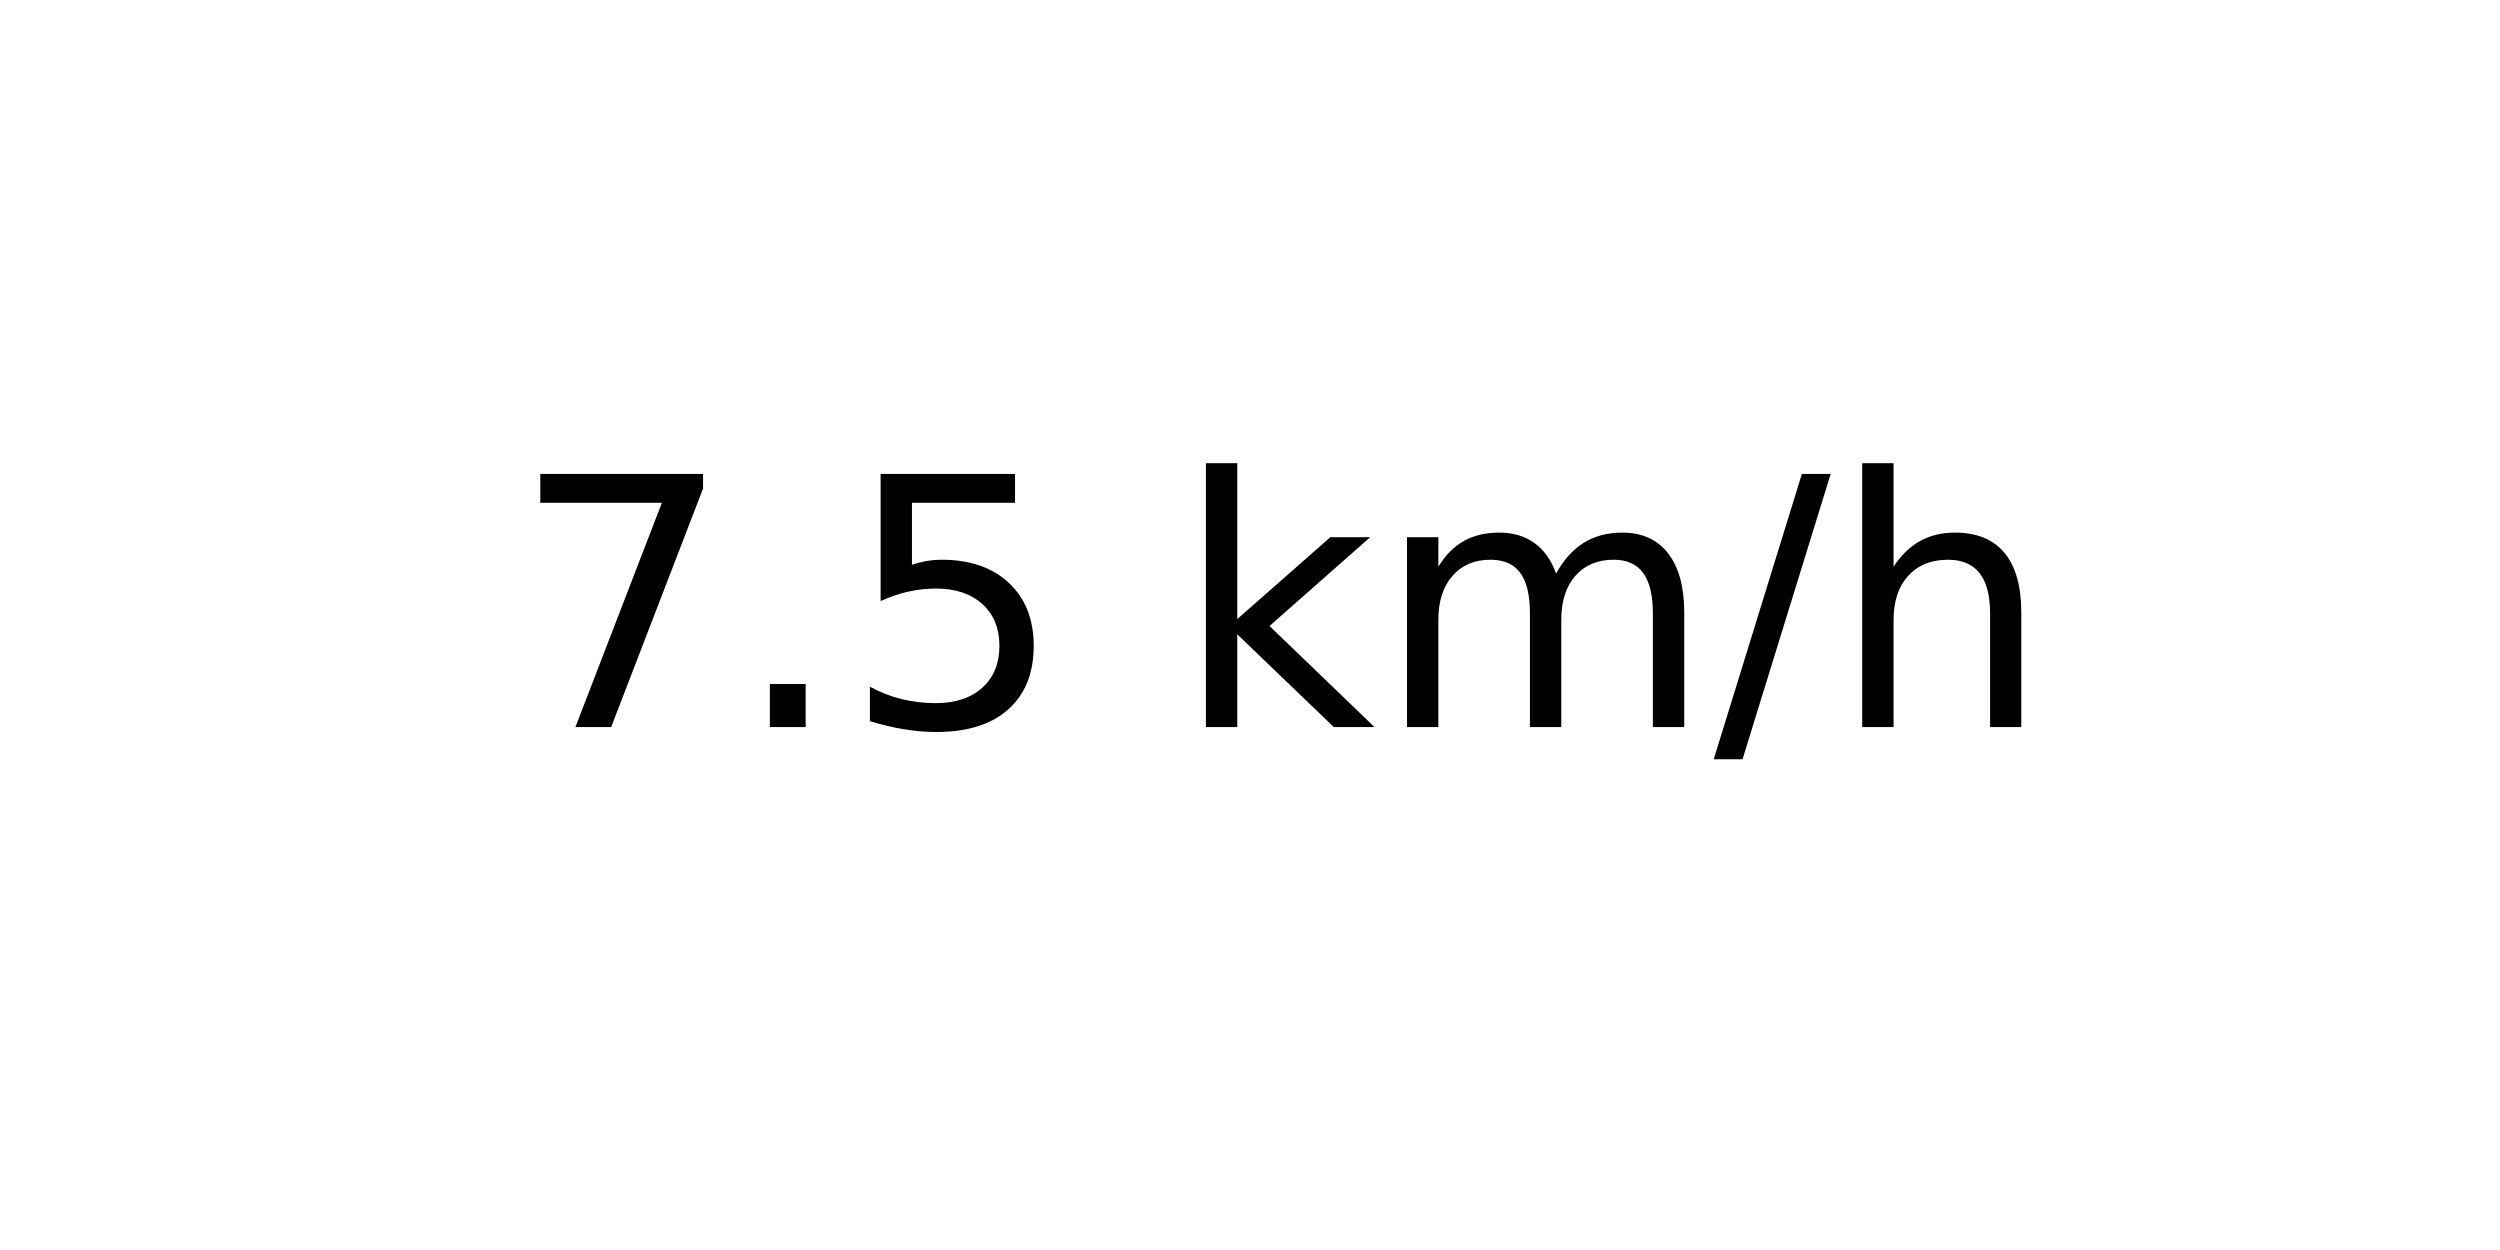
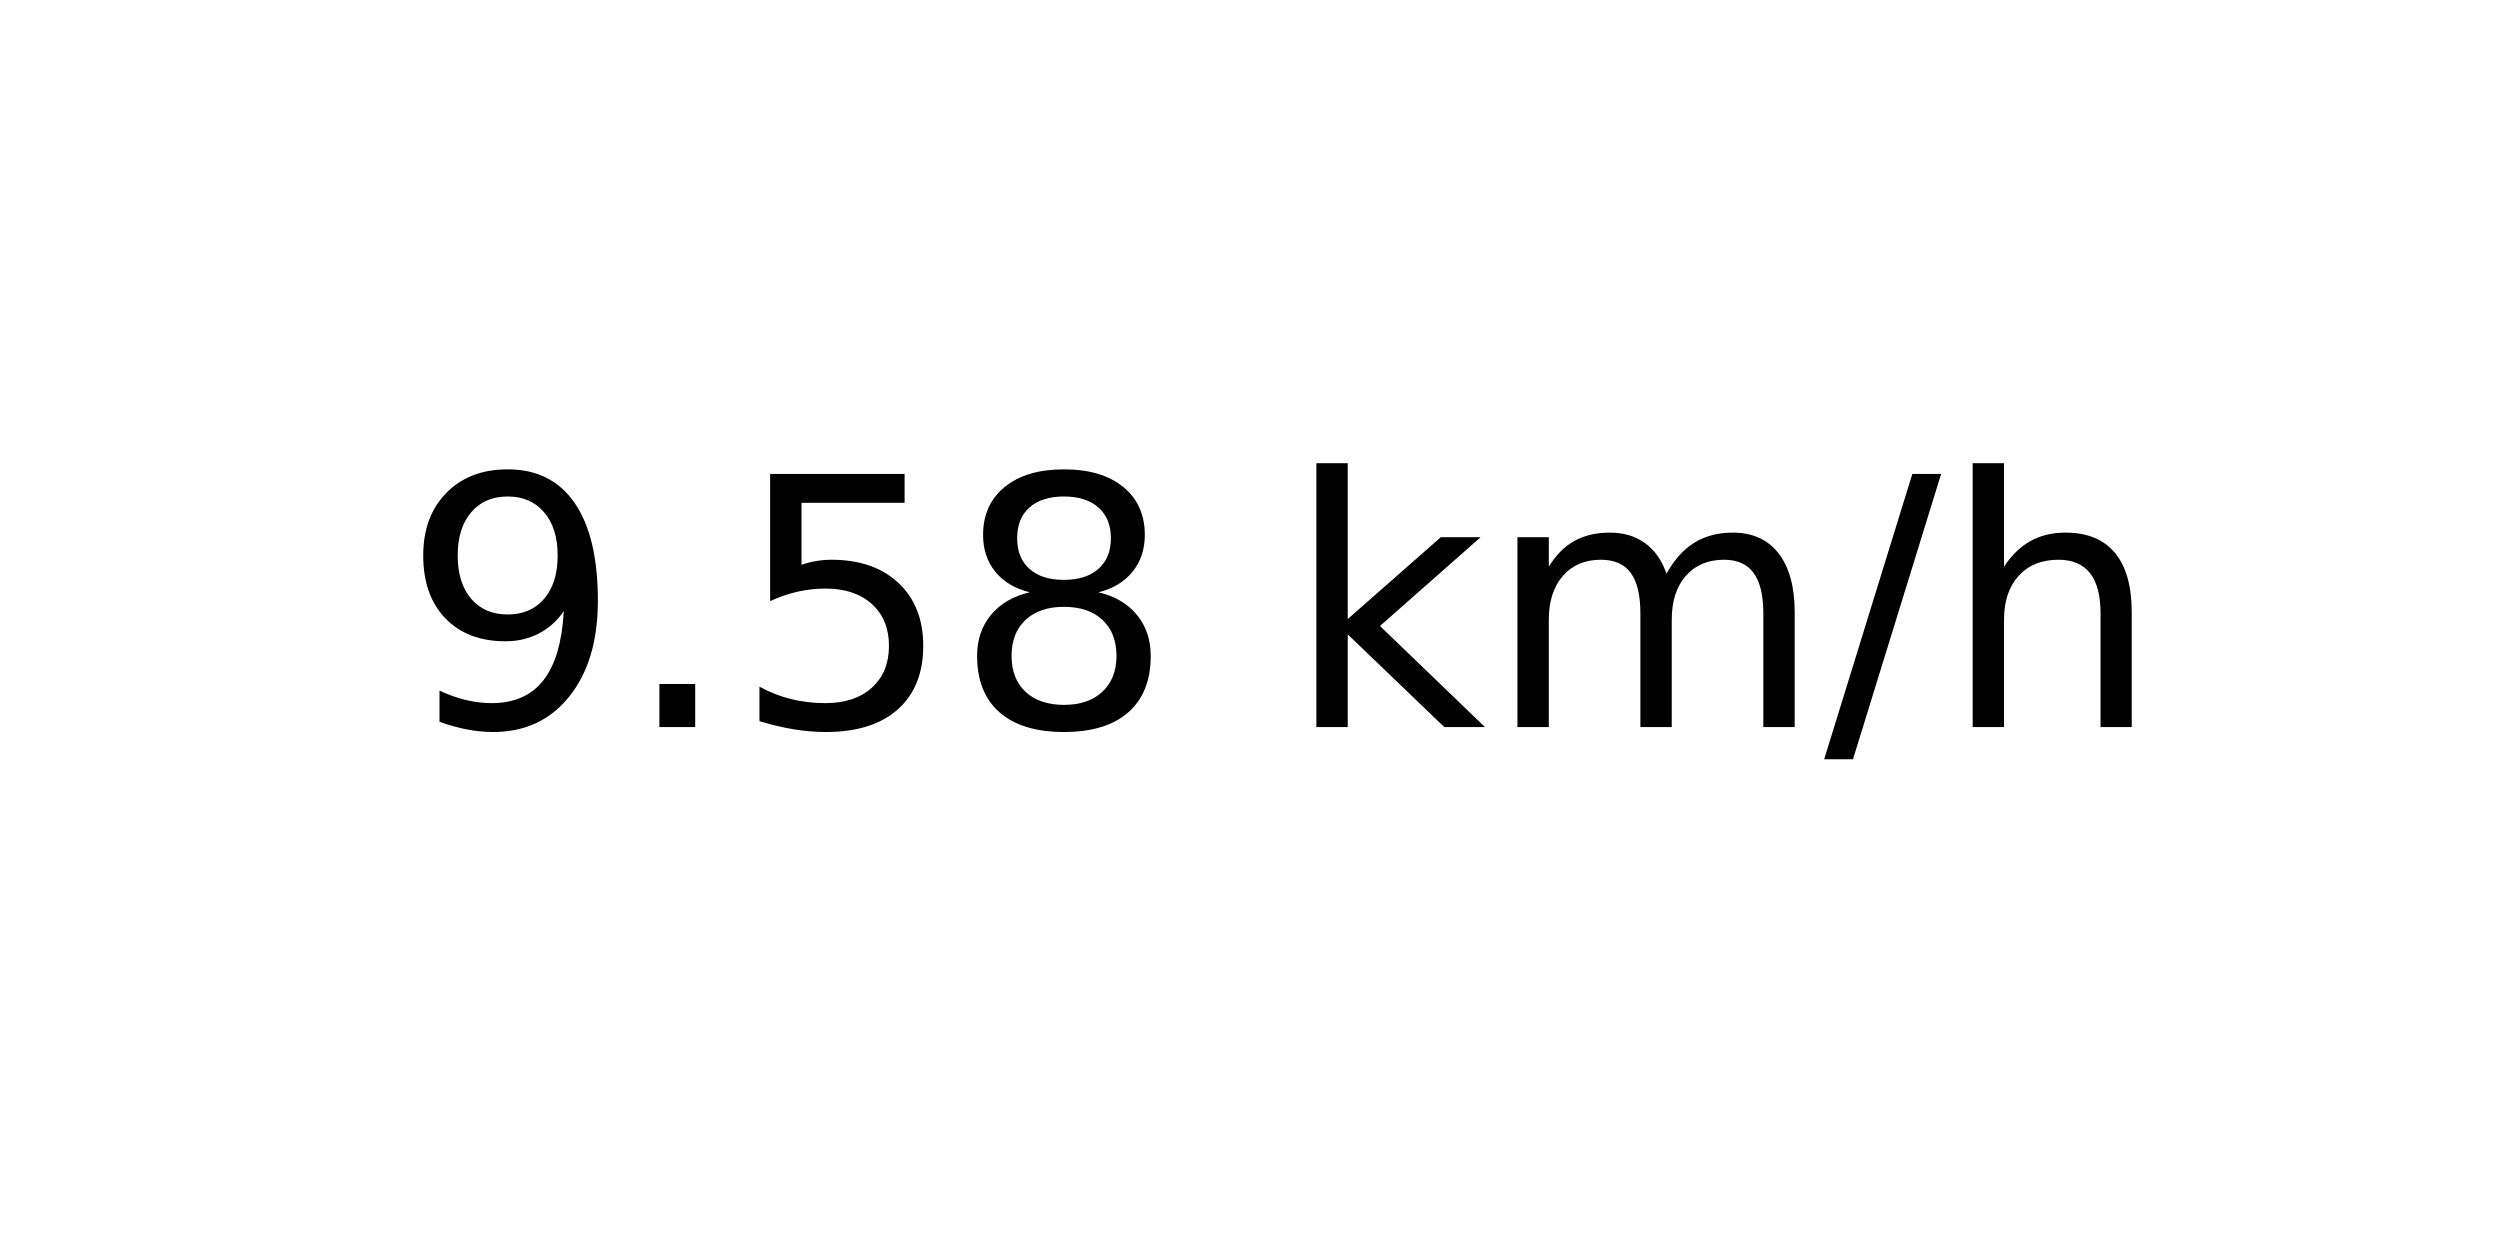
<svg xmlns="http://www.w3.org/2000/svg" xmlns:xlink="http://www.w3.org/1999/xlink" width="72pt" height="36pt" viewBox="0 0 72 36" version="1.1">
  <defs>
    <style type="text/css">*{stroke-linejoin: round; stroke-linecap: butt}</style>
  </defs>
  <g id="figure_1">
    <g id="axes_1">
      <g id="text_1">
-         <g transform="translate(14.74062 20.93937) scale(0.1 -0.1)">
+         <g transform="translate(11.55937 20.93937) scale(0.1 -0.1)">
          <defs>
-             <path id="DejaVuSans-37" d="M 525 4666  L 3525 4666  L 3525 4397  L 1831 0  L 1172 0  L 2766 4134  L 525 4134  L 525 4666  z " transform="scale(0.015625)" />
+             <path id="DejaVuSans-39" d="M 703 97  L 703 672  Q 941 559 1184 500  Q 1428 441 1663 441  Q 2288 441 2617 861  Q 2947 1281 2994 2138  Q 2813 1869 2534 1725  Q 2256 1581 1919 1581  Q 1219 1581 811 2004  Q 403 2428 403 3163  Q 403 3881 828 4315  Q 1253 4750 1959 4750  Q 2769 4750 3195 4129  Q 3622 3509 3622 2328  Q 3622 1225 3098 567  Q 2575 -91 1691 -91  Q 1453 -91 1209 -44  Q 966 3 703 97  z M 1959 2075  Q 2384 2075 2632 2365  Q 2881 2656 2881 3163  Q 2881 3666 2632 3958  Q 2384 4250 1959 4250  Q 1534 4250 1286 3958  Q 1038 3666 1038 3163  Q 1038 2656 1286 2365  Q 1534 2075 1959 2075  z " transform="scale(0.015625)" />
            <path id="DejaVuSans-2e" d="M 684 794  L 1344 794  L 1344 0  L 684 0  L 684 794  z " transform="scale(0.015625)" />
            <path id="DejaVuSans-35" d="M 691 4666  L 3169 4666  L 3169 4134  L 1269 4134  L 1269 2991  Q 1406 3038 1543 3061  Q 1681 3084 1819 3084  Q 2600 3084 3056 2656  Q 3513 2228 3513 1497  Q 3513 744 3044 326  Q 2575 -91 1722 -91  Q 1428 -91 1123 -41  Q 819 9 494 109  L 494 744  Q 775 591 1075 516  Q 1375 441 1709 441  Q 2250 441 2565 725  Q 2881 1009 2881 1497  Q 2881 1984 2565 2268  Q 2250 2553 1709 2553  Q 1456 2553 1204 2497  Q 953 2441 691 2322  L 691 4666  z " transform="scale(0.015625)" />
+             <path id="DejaVuSans-38" d="M 2034 2216  Q 1584 2216 1326 1975  Q 1069 1734 1069 1313  Q 1069 891 1326 650  Q 1584 409 2034 409  Q 2484 409 2743 651  Q 3003 894 3003 1313  Q 3003 1734 2745 1975  Q 2488 2216 2034 2216  z M 1403 2484  Q 997 2584 770 2862  Q 544 3141 544 3541  Q 544 4100 942 4425  Q 1341 4750 2034 4750  Q 2731 4750 3128 4425  Q 3525 4100 3525 3541  Q 3525 3141 3298 2862  Q 3072 2584 2669 2484  Q 3125 2378 3379 2068  Q 3634 1759 3634 1313  Q 3634 634 3220 271  Q 2806 -91 2034 -91  Q 1263 -91 848 271  Q 434 634 434 1313  Q 434 1759 690 2068  Q 947 2378 1403 2484  z M 1172 3481  Q 1172 3119 1398 2916  Q 1625 2713 2034 2713  Q 2441 2713 2670 2916  Q 2900 3119 2900 3481  Q 2900 3844 2670 4047  Q 2441 4250 2034 4250  Q 1625 4250 1398 4047  Q 1172 3844 1172 3481  z " transform="scale(0.015625)" />
            <path id="DejaVuSans-20" transform="scale(0.015625)" />
            <path id="DejaVuSans-6b" d="M 581 4863  L 1159 4863  L 1159 1991  L 2875 3500  L 3609 3500  L 1753 1863  L 3688 0  L 2938 0  L 1159 1709  L 1159 0  L 581 0  L 581 4863  z " transform="scale(0.015625)" />
            <path id="DejaVuSans-6d" d="M 3328 2828  Q 3544 3216 3844 3400  Q 4144 3584 4550 3584  Q 5097 3584 5394 3201  Q 5691 2819 5691 2113  L 5691 0  L 5113 0  L 5113 2094  Q 5113 2597 4934 2840  Q 4756 3084 4391 3084  Q 3944 3084 3684 2787  Q 3425 2491 3425 1978  L 3425 0  L 2847 0  L 2847 2094  Q 2847 2600 2669 2842  Q 2491 3084 2119 3084  Q 1678 3084 1418 2786  Q 1159 2488 1159 1978  L 1159 0  L 581 0  L 581 3500  L 1159 3500  L 1159 2956  Q 1356 3278 1631 3431  Q 1906 3584 2284 3584  Q 2666 3584 2933 3390  Q 3200 3197 3328 2828  z " transform="scale(0.015625)" />
            <path id="DejaVuSans-2f" d="M 1625 4666  L 2156 4666  L 531 -594  L 0 -594  L 1625 4666  z " transform="scale(0.015625)" />
            <path id="DejaVuSans-68" d="M 3513 2113  L 3513 0  L 2938 0  L 2938 2094  Q 2938 2591 2744 2837  Q 2550 3084 2163 3084  Q 1697 3084 1428 2787  Q 1159 2491 1159 1978  L 1159 0  L 581 0  L 581 4863  L 1159 4863  L 1159 2956  Q 1366 3272 1645 3428  Q 1925 3584 2291 3584  Q 2894 3584 3203 3211  Q 3513 2838 3513 2113  z " transform="scale(0.015625)" />
          </defs>
-           <use xlink:href="#DejaVuSans-37" />
+           <use xlink:href="#DejaVuSans-39" />
          <use xlink:href="#DejaVuSans-2e" x="63.623" />
          <use xlink:href="#DejaVuSans-35" x="95.41" />
-           <use xlink:href="#DejaVuSans-20" x="159.033" />
-           <use xlink:href="#DejaVuSans-6b" x="190.82" />
-           <use xlink:href="#DejaVuSans-6d" x="248.73" />
-           <use xlink:href="#DejaVuSans-2f" x="346.143" />
-           <use xlink:href="#DejaVuSans-68" x="379.834" />
+           <use xlink:href="#DejaVuSans-38" x="159.033" />
+           <use xlink:href="#DejaVuSans-20" x="222.656" />
+           <use xlink:href="#DejaVuSans-6b" x="254.443" />
+           <use xlink:href="#DejaVuSans-6d" x="312.354" />
+           <use xlink:href="#DejaVuSans-2f" x="409.766" />
+           <use xlink:href="#DejaVuSans-68" x="443.457" />
        </g>
      </g>
    </g>
  </g>
</svg>
